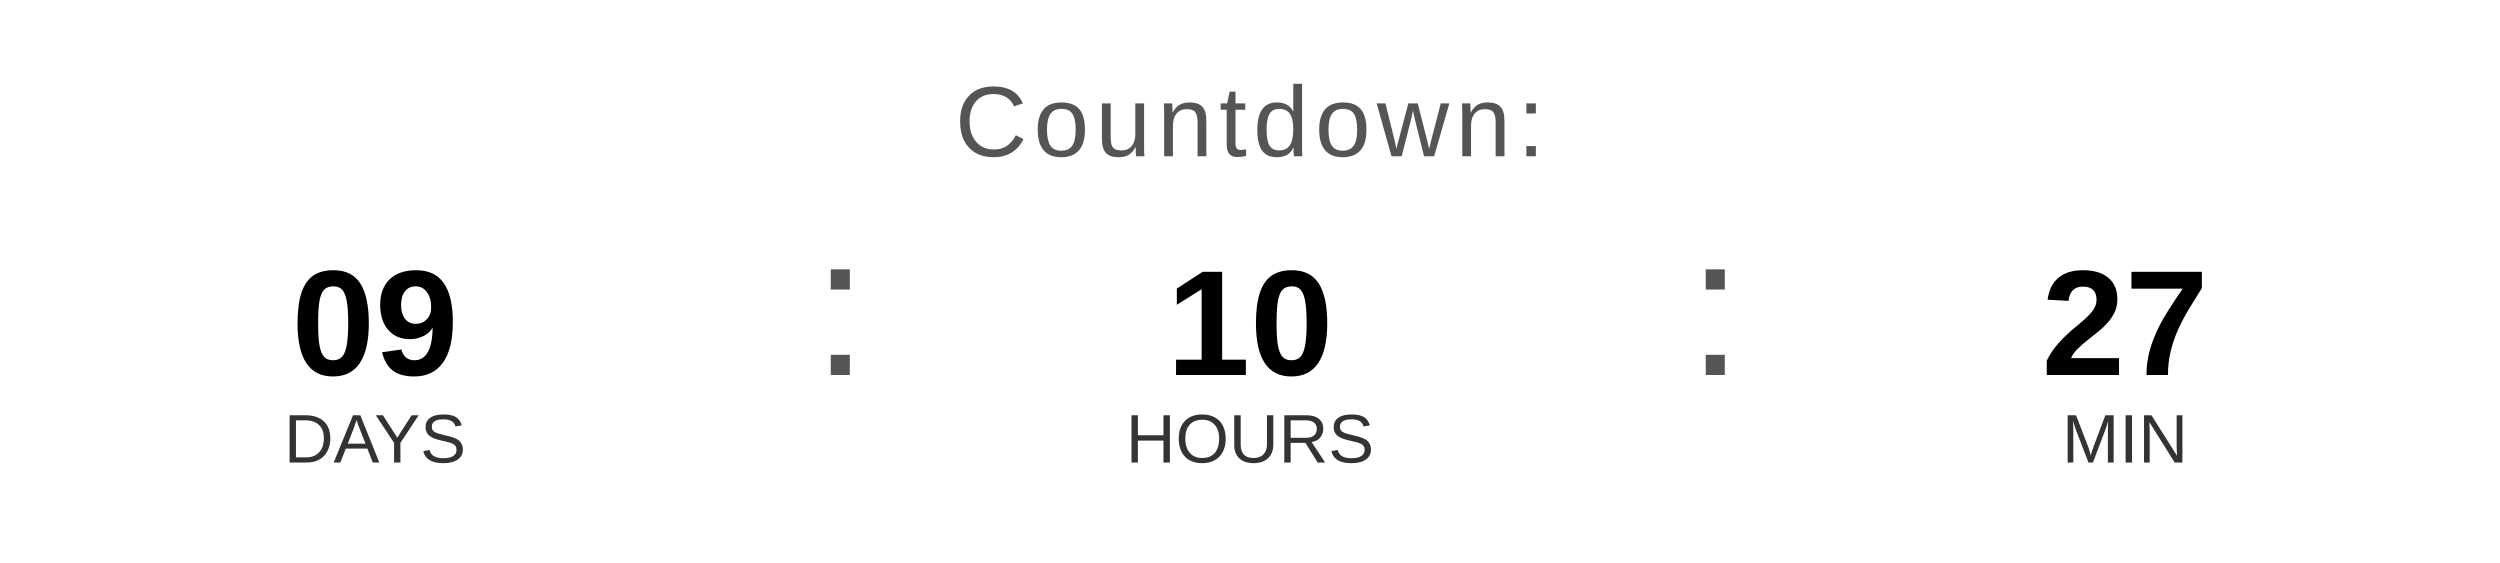
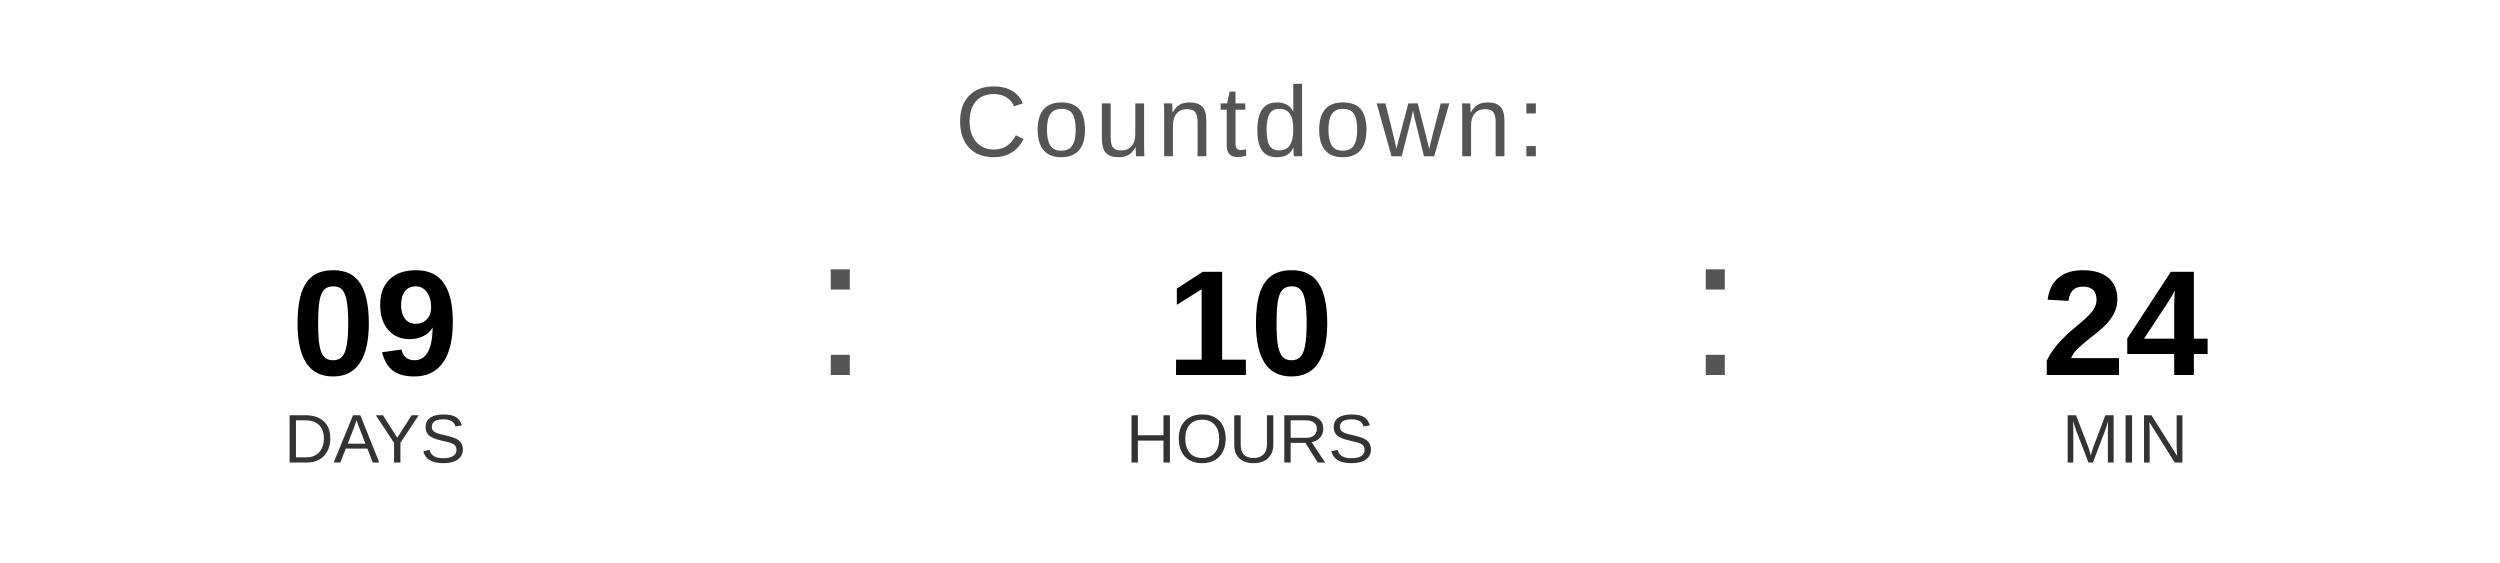
<svg xmlns="http://www.w3.org/2000/svg" width="400" height="90" viewBox="0 0 400 90">
  <text x="200" y="25" font-family="Arial, Helvetica, sans-serif" font-size="16" fill="#555555" text-anchor="middle" letter-spacing="1">
    Countdown:
  </text>
  <text x="60" y="60" font-family="Arial, Helvetica, sans-serif" font-size="24" font-weight="bold" fill="#000000" text-anchor="middle">09</text>
  <text x="60" y="74" font-family="Arial, Helvetica, sans-serif" font-size="11" fill="#333333" text-anchor="middle">DAYS</text>
  <text x="130" y="60" font-family="Arial, sans-serif" font-size="32" fill="#555555">:</text>
  <text x="200" y="60" font-family="Arial, Helvetica, sans-serif" font-size="24" font-weight="bold" fill="#000000" text-anchor="middle">10</text>
  <text x="200" y="74" font-family="Arial, Helvetica, sans-serif" font-size="11" fill="#333333" text-anchor="middle">HOURS</text>
  <text x="270" y="60" font-family="Arial, sans-serif" font-size="32" fill="#555555">:</text>
-   <text x="340" y="60" font-family="Arial, Helvetica, sans-serif" font-size="24" font-weight="bold" fill="#000000" text-anchor="middle">27</text>
+   <text x="340" y="60" font-family="Arial, Helvetica, sans-serif" font-size="24" font-weight="bold" fill="#000000" text-anchor="middle">24</text>
  <text x="340" y="74" font-family="Arial, Helvetica, sans-serif" font-size="11" fill="#333333" text-anchor="middle">MIN</text>
</svg>
